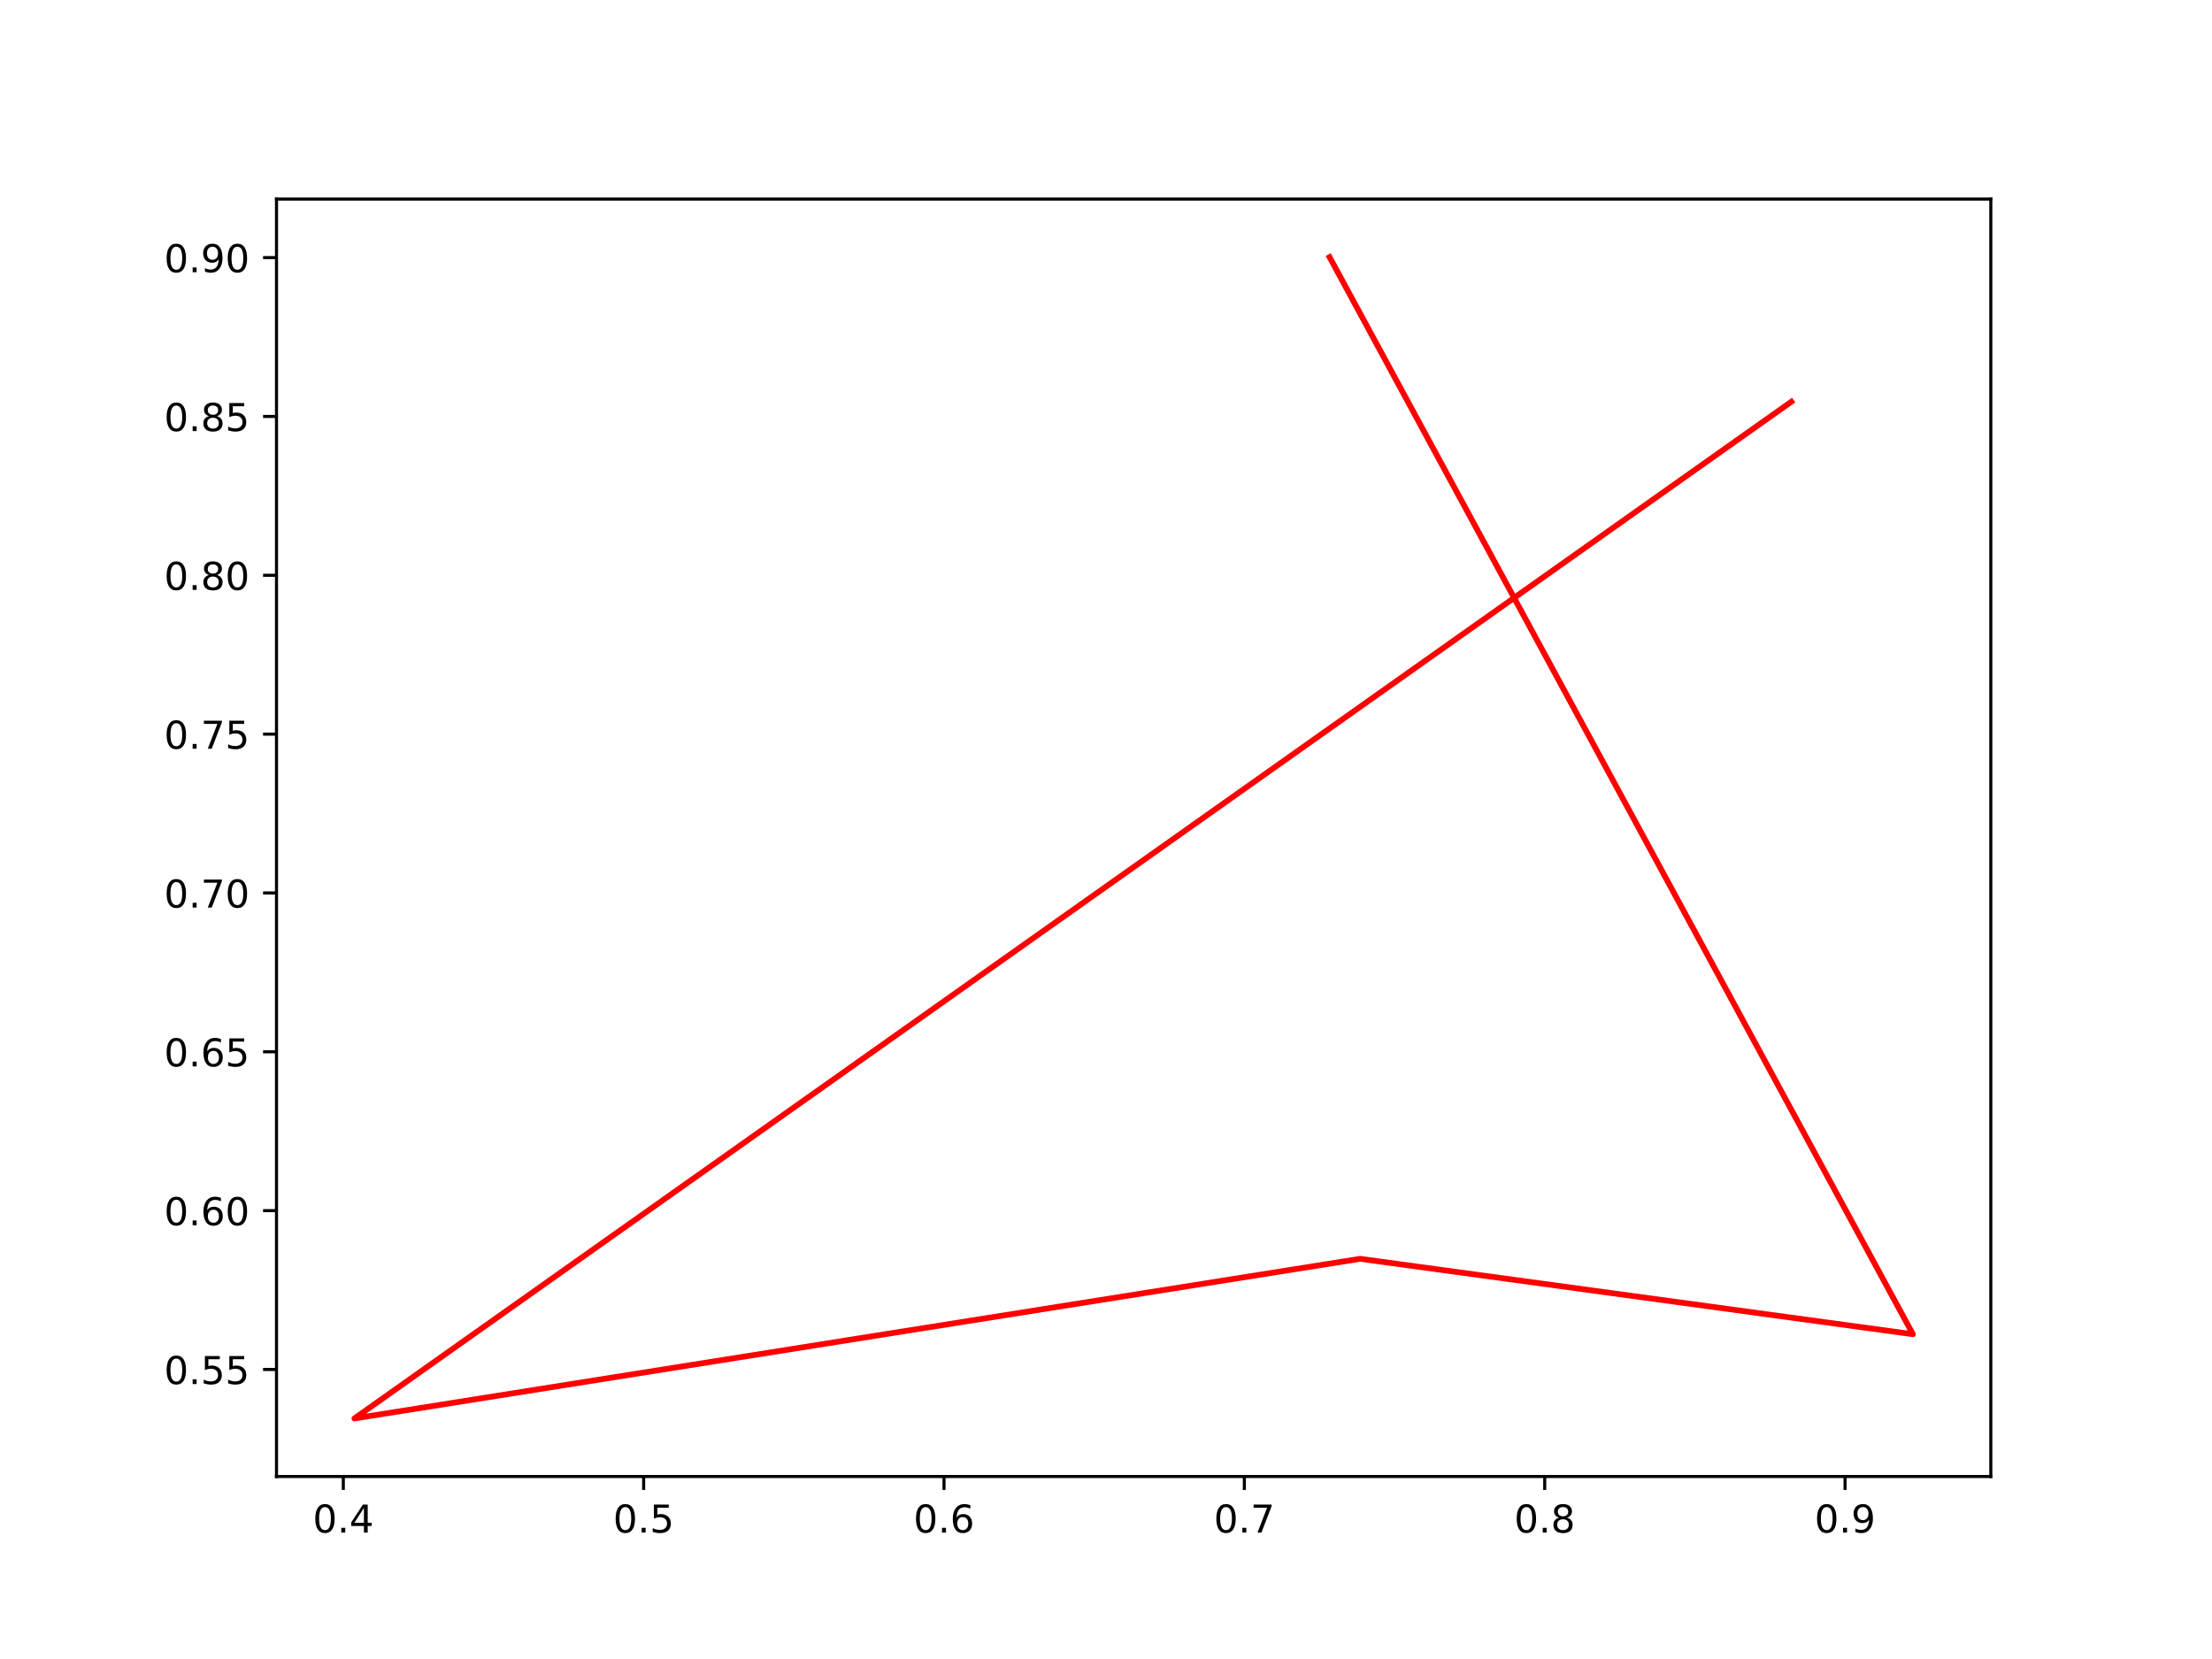
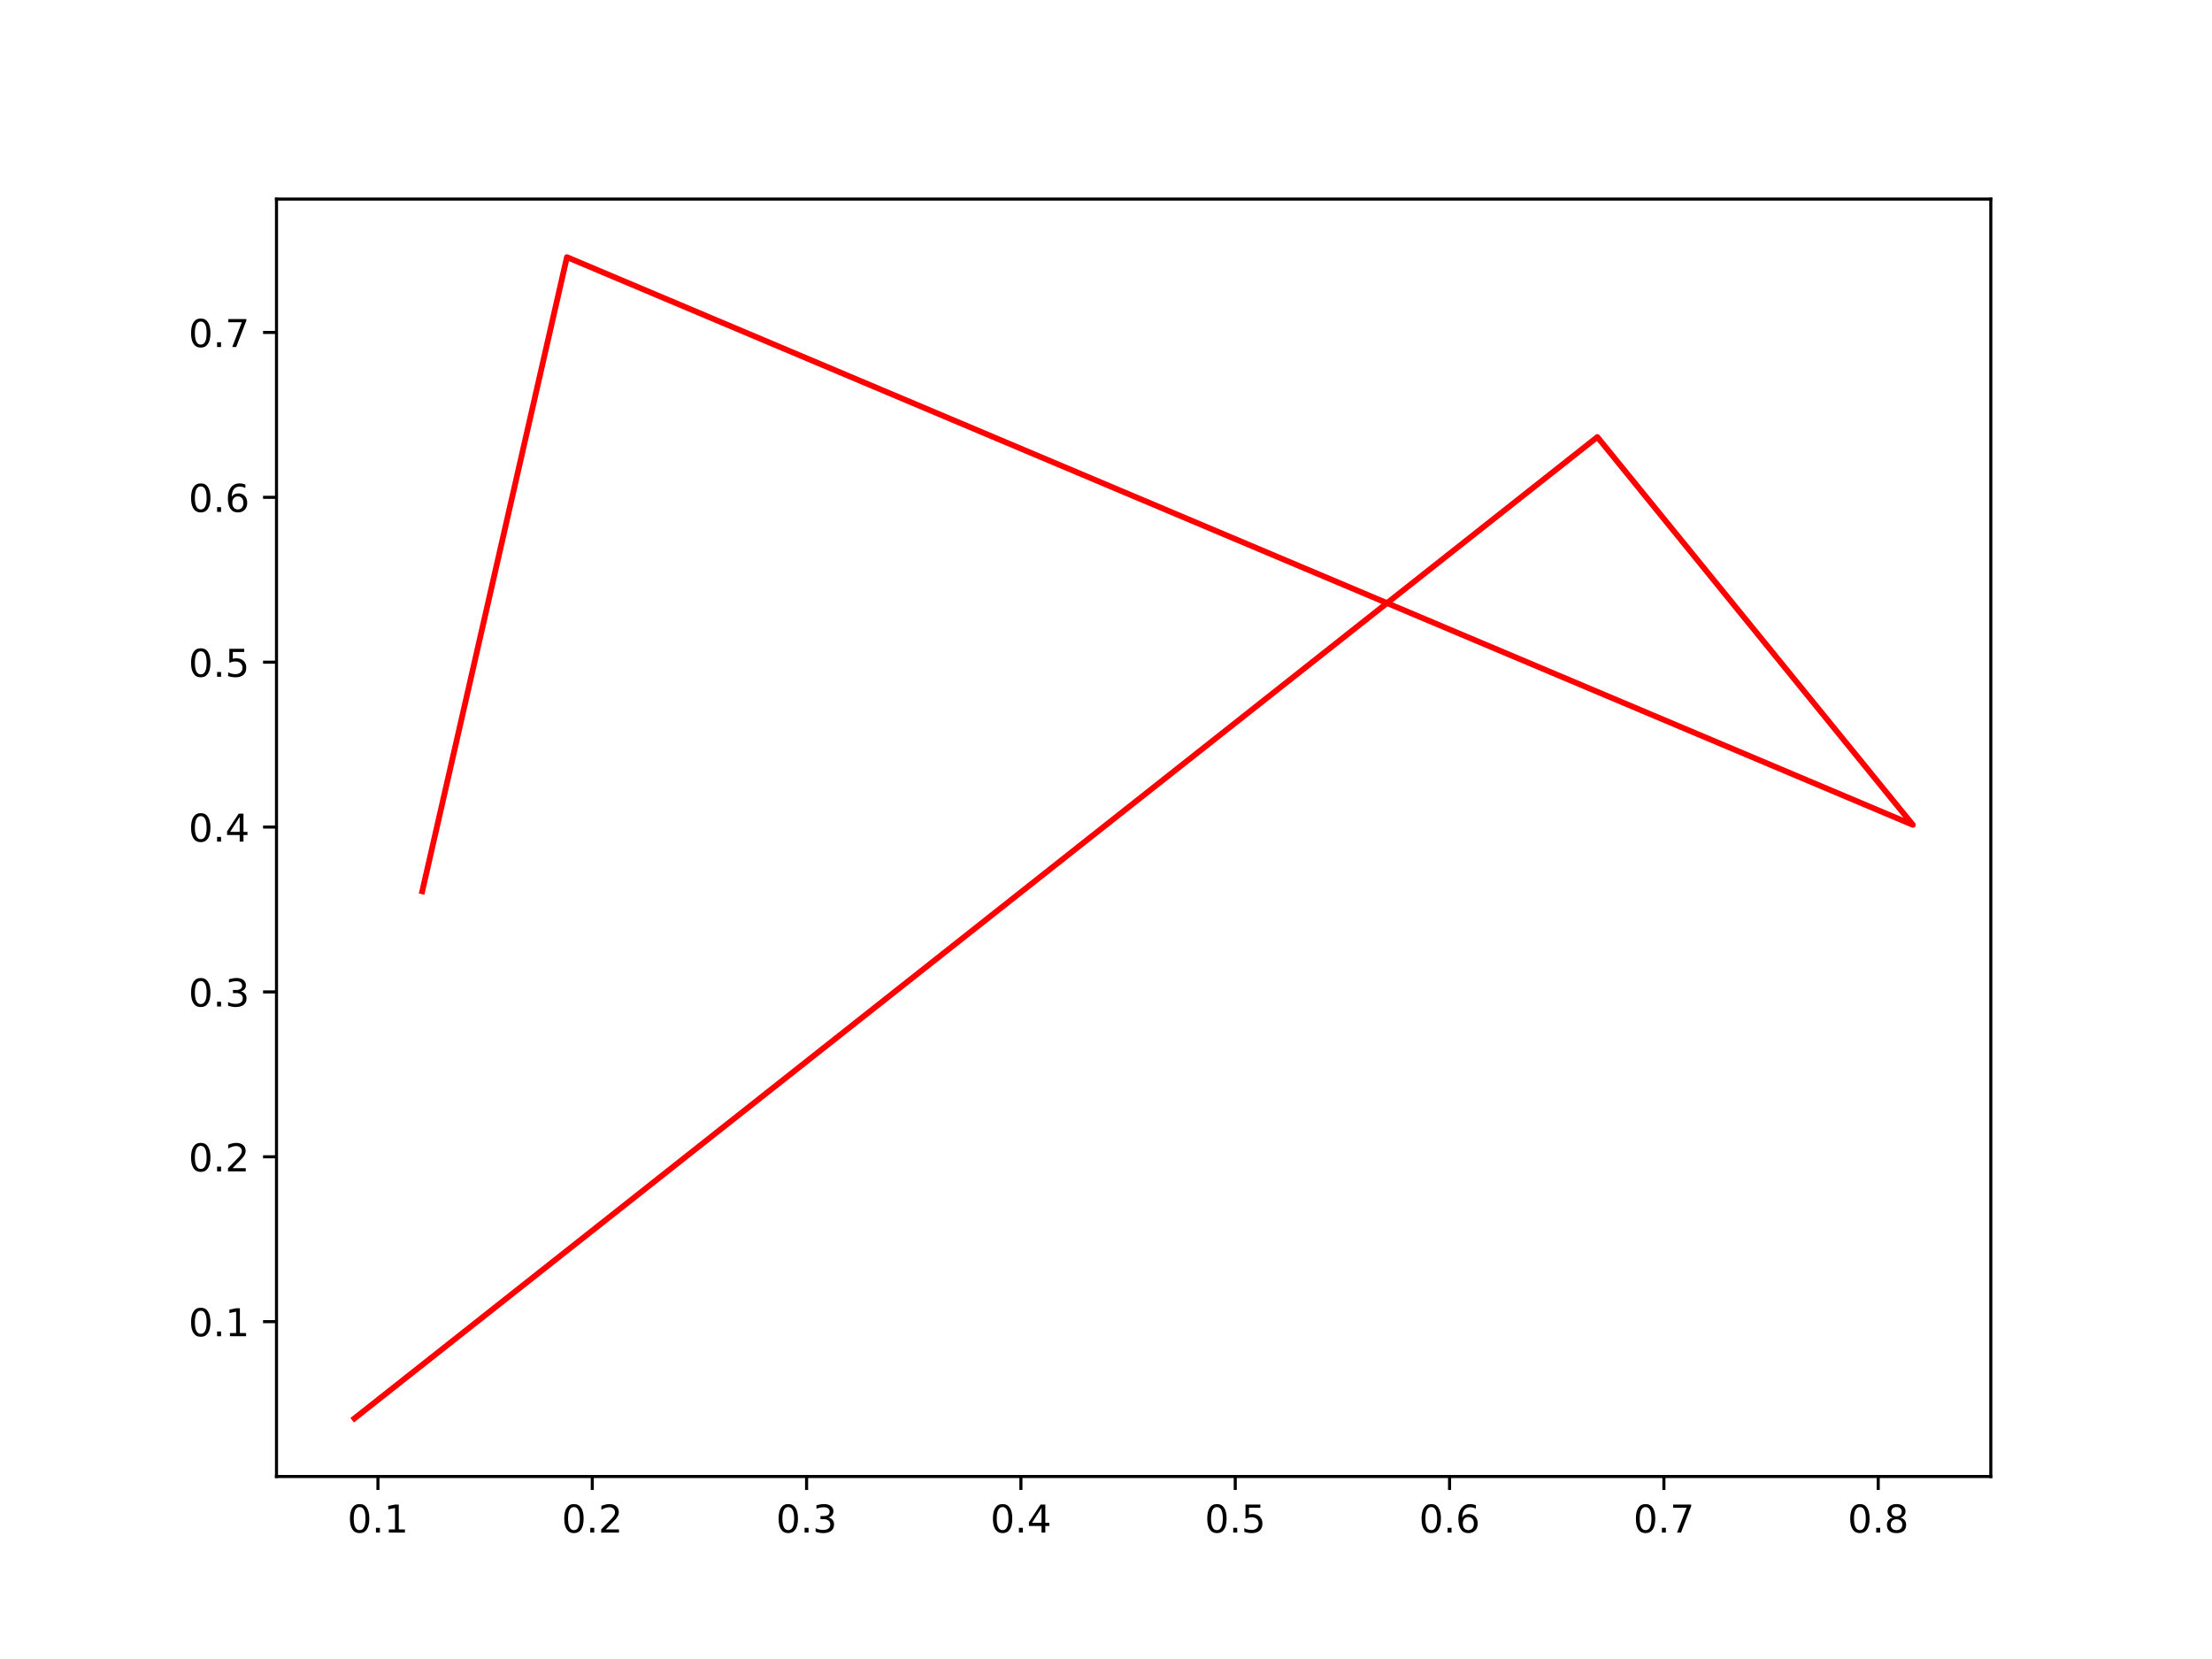
<svg xmlns="http://www.w3.org/2000/svg" xmlns:xlink="http://www.w3.org/1999/xlink" width="576pt" height="432pt" viewBox="0 0 576 432" version="1.1">
  <defs>
    <style type="text/css">*{stroke-linejoin: round; stroke-linecap: butt}</style>
  </defs>
  <g id="figure_1">
    <g id="patch_1">
      <path d="M 0 432  L 576 432  L 576 0  L 0 0  z " style="fill: #ffffff" />
    </g>
    <g id="axes_1">
      <g id="patch_2">
        <path d="M 72 384.48  L 518.4 384.48  L 518.4 51.84  L 72 51.84  z " style="fill: #ffffff" />
      </g>
      <g id="matplotlib.axis_1">
        <g id="xtick_1">
          <g id="line2d_1">
            <defs>
-               <path id="m5dd215cd46" d="M 0 0  L 0 3.5  " style="stroke: #000000; stroke-width: 0.8" />
+               <path id="m971e119327" d="M 0 0  L 0 3.5  " style="stroke: #000000; stroke-width: 0.8" />
            </defs>
            <g>
-               <use xlink:href="#m5dd215cd46" x="89.396" y="384.48" style="stroke: #000000; stroke-width: 0.8" />
+               <use xlink:href="#m971e119327" x="98.416" y="384.48" style="stroke: #000000; stroke-width: 0.8" />
            </g>
          </g>
          <g id="text_1">
-             <g transform="translate(81.44433 399.0784) scale(0.1 -0.1)">
+             <g transform="translate(90.46472 399.0784) scale(0.1 -0.1)">
              <defs>
                <path id="DejaVuSans-30" d="M 2034 4250  Q 1547 4250 1301 3770  Q 1056 3291 1056 2328  Q 1056 1369 1301 889  Q 1547 409 2034 409  Q 2525 409 2770 889  Q 3016 1369 3016 2328  Q 3016 3291 2770 3770  Q 2525 4250 2034 4250  z M 2034 4750  Q 2819 4750 3233 4129  Q 3647 3509 3647 2328  Q 3647 1150 3233 529  Q 2819 -91 2034 -91  Q 1250 -91 836 529  Q 422 1150 422 2328  Q 422 3509 836 4129  Q 1250 4750 2034 4750  z " transform="scale(0.015625)" />
                <path id="DejaVuSans-2e" d="M 684 794  L 1344 794  L 1344 0  L 684 0  L 684 794  z " transform="scale(0.015625)" />
-                 <path id="DejaVuSans-34" d="M 2419 4116  L 825 1625  L 2419 1625  L 2419 4116  z M 2253 4666  L 3047 4666  L 3047 1625  L 3713 1625  L 3713 1100  L 3047 1100  L 3047 0  L 2419 0  L 2419 1100  L 313 1100  L 313 1709  L 2253 4666  z " transform="scale(0.015625)" />
-               </defs>
-               <use xlink:href="#DejaVuSans-30" />
-               <use xlink:href="#DejaVuSans-2e" x="63.623" />
-               <use xlink:href="#DejaVuSans-34" x="95.41" />
+                 <path id="DejaVuSans-31" d="M 794 531  L 1825 531  L 1825 4091  L 703 3866  L 703 4441  L 1819 4666  L 2450 4666  L 2450 531  L 3481 531  L 3481 0  L 794 0  L 794 531  z " transform="scale(0.015625)" />
+               </defs>
+               <use xlink:href="#DejaVuSans-30" />
+               <use xlink:href="#DejaVuSans-2e" x="63.623" />
+               <use xlink:href="#DejaVuSans-31" x="95.41" />
            </g>
          </g>
        </g>
        <g id="xtick_2">
          <g id="line2d_2">
            <g>
-               <use xlink:href="#m5dd215cd46" x="167.607" y="384.48" style="stroke: #000000; stroke-width: 0.8" />
+               <use xlink:href="#m971e119327" x="154.226" y="384.48" style="stroke: #000000; stroke-width: 0.8" />
            </g>
          </g>
          <g id="text_2">
-             <g transform="translate(159.6552 399.0784) scale(0.1 -0.1)">
-               <defs>
-                 <path id="DejaVuSans-35" d="M 691 4666  L 3169 4666  L 3169 4134  L 1269 4134  L 1269 2991  Q 1406 3038 1543 3061  Q 1681 3084 1819 3084  Q 2600 3084 3056 2656  Q 3513 2228 3513 1497  Q 3513 744 3044 326  Q 2575 -91 1722 -91  Q 1428 -91 1123 -41  Q 819 9 494 109  L 494 744  Q 775 591 1075 516  Q 1375 441 1709 441  Q 2250 441 2565 725  Q 2881 1009 2881 1497  Q 2881 1984 2565 2268  Q 2250 2553 1709 2553  Q 1456 2553 1204 2497  Q 953 2441 691 2322  L 691 4666  z " transform="scale(0.015625)" />
-               </defs>
-               <use xlink:href="#DejaVuSans-30" />
-               <use xlink:href="#DejaVuSans-2e" x="63.623" />
-               <use xlink:href="#DejaVuSans-35" x="95.41" />
+             <g transform="translate(146.2747 399.0784) scale(0.1 -0.1)">
+               <defs>
+                 <path id="DejaVuSans-32" d="M 1228 531  L 3431 531  L 3431 0  L 469 0  L 469 531  Q 828 903 1448 1529  Q 2069 2156 2228 2338  Q 2531 2678 2651 2914  Q 2772 3150 2772 3378  Q 2772 3750 2511 3984  Q 2250 4219 1831 4219  Q 1534 4219 1204 4116  Q 875 4013 500 3803  L 500 4441  Q 881 4594 1212 4672  Q 1544 4750 1819 4750  Q 2544 4750 2975 4387  Q 3406 4025 3406 3419  Q 3406 3131 3298 2873  Q 3191 2616 2906 2266  Q 2828 2175 2409 1742  Q 1991 1309 1228 531  z " transform="scale(0.015625)" />
+               </defs>
+               <use xlink:href="#DejaVuSans-30" />
+               <use xlink:href="#DejaVuSans-2e" x="63.623" />
+               <use xlink:href="#DejaVuSans-32" x="95.41" />
            </g>
          </g>
        </g>
        <g id="xtick_3">
          <g id="line2d_3">
            <g>
-               <use xlink:href="#m5dd215cd46" x="245.818" y="384.48" style="stroke: #000000; stroke-width: 0.8" />
+               <use xlink:href="#m971e119327" x="210.036" y="384.48" style="stroke: #000000; stroke-width: 0.8" />
            </g>
          </g>
          <g id="text_3">
-             <g transform="translate(237.866 399.0784) scale(0.1 -0.1)">
-               <defs>
-                 <path id="DejaVuSans-36" d="M 2113 2584  Q 1688 2584 1439 2293  Q 1191 2003 1191 1497  Q 1191 994 1439 701  Q 1688 409 2113 409  Q 2538 409 2786 701  Q 3034 994 3034 1497  Q 3034 2003 2786 2293  Q 2538 2584 2113 2584  z M 3366 4563  L 3366 3988  Q 3128 4100 2886 4159  Q 2644 4219 2406 4219  Q 1781 4219 1451 3797  Q 1122 3375 1075 2522  Q 1259 2794 1537 2939  Q 1816 3084 2150 3084  Q 2853 3084 3261 2657  Q 3669 2231 3669 1497  Q 3669 778 3244 343  Q 2819 -91 2113 -91  Q 1303 -91 875 529  Q 447 1150 447 2328  Q 447 3434 972 4092  Q 1497 4750 2381 4750  Q 2619 4750 2861 4703  Q 3103 4656 3366 4563  z " transform="scale(0.015625)" />
-               </defs>
-               <use xlink:href="#DejaVuSans-30" />
-               <use xlink:href="#DejaVuSans-2e" x="63.623" />
-               <use xlink:href="#DejaVuSans-36" x="95.41" />
+             <g transform="translate(202.0846 399.0784) scale(0.1 -0.1)">
+               <defs>
+                 <path id="DejaVuSans-33" d="M 2597 2516  Q 3050 2419 3304 2112  Q 3559 1806 3559 1356  Q 3559 666 3084 287  Q 2609 -91 1734 -91  Q 1441 -91 1130 -33  Q 819 25 488 141  L 488 750  Q 750 597 1062 519  Q 1375 441 1716 441  Q 2309 441 2620 675  Q 2931 909 2931 1356  Q 2931 1769 2642 2001  Q 2353 2234 1838 2234  L 1294 2234  L 1294 2753  L 1863 2753  Q 2328 2753 2575 2939  Q 2822 3125 2822 3475  Q 2822 3834 2567 4026  Q 2313 4219 1838 4219  Q 1578 4219 1281 4162  Q 984 4106 628 3988  L 628 4550  Q 988 4650 1302 4700  Q 1616 4750 1894 4750  Q 2613 4750 3031 4423  Q 3450 4097 3450 3541  Q 3450 3153 3228 2886  Q 3006 2619 2597 2516  z " transform="scale(0.015625)" />
+               </defs>
+               <use xlink:href="#DejaVuSans-30" />
+               <use xlink:href="#DejaVuSans-2e" x="63.623" />
+               <use xlink:href="#DejaVuSans-33" x="95.41" />
            </g>
          </g>
        </g>
        <g id="xtick_4">
          <g id="line2d_4">
            <g>
-               <use xlink:href="#m5dd215cd46" x="324.028" y="384.48" style="stroke: #000000; stroke-width: 0.8" />
+               <use xlink:href="#m971e119327" x="265.846" y="384.48" style="stroke: #000000; stroke-width: 0.8" />
            </g>
          </g>
          <g id="text_4">
-             <g transform="translate(316.0768 399.0784) scale(0.1 -0.1)">
-               <defs>
-                 <path id="DejaVuSans-37" d="M 525 4666  L 3525 4666  L 3525 4397  L 1831 0  L 1172 0  L 2766 4134  L 525 4134  L 525 4666  z " transform="scale(0.015625)" />
-               </defs>
-               <use xlink:href="#DejaVuSans-30" />
-               <use xlink:href="#DejaVuSans-2e" x="63.623" />
-               <use xlink:href="#DejaVuSans-37" x="95.41" />
+             <g transform="translate(257.8946 399.0784) scale(0.1 -0.1)">
+               <defs>
+                 <path id="DejaVuSans-34" d="M 2419 4116  L 825 1625  L 2419 1625  L 2419 4116  z M 2253 4666  L 3047 4666  L 3047 1625  L 3713 1625  L 3713 1100  L 3047 1100  L 3047 0  L 2419 0  L 2419 1100  L 313 1100  L 313 1709  L 2253 4666  z " transform="scale(0.015625)" />
+               </defs>
+               <use xlink:href="#DejaVuSans-30" />
+               <use xlink:href="#DejaVuSans-2e" x="63.623" />
+               <use xlink:href="#DejaVuSans-34" x="95.41" />
            </g>
          </g>
        </g>
        <g id="xtick_5">
          <g id="line2d_5">
            <g>
-               <use xlink:href="#m5dd215cd46" x="402.239" y="384.48" style="stroke: #000000; stroke-width: 0.8" />
+               <use xlink:href="#m971e119327" x="321.656" y="384.48" style="stroke: #000000; stroke-width: 0.8" />
            </g>
          </g>
          <g id="text_5">
-             <g transform="translate(394.2876 399.0784) scale(0.1 -0.1)">
-               <defs>
-                 <path id="DejaVuSans-38" d="M 2034 2216  Q 1584 2216 1326 1975  Q 1069 1734 1069 1313  Q 1069 891 1326 650  Q 1584 409 2034 409  Q 2484 409 2743 651  Q 3003 894 3003 1313  Q 3003 1734 2745 1975  Q 2488 2216 2034 2216  z M 1403 2484  Q 997 2584 770 2862  Q 544 3141 544 3541  Q 544 4100 942 4425  Q 1341 4750 2034 4750  Q 2731 4750 3128 4425  Q 3525 4100 3525 3541  Q 3525 3141 3298 2862  Q 3072 2584 2669 2484  Q 3125 2378 3379 2068  Q 3634 1759 3634 1313  Q 3634 634 3220 271  Q 2806 -91 2034 -91  Q 1263 -91 848 271  Q 434 634 434 1313  Q 434 1759 690 2068  Q 947 2378 1403 2484  z M 1172 3481  Q 1172 3119 1398 2916  Q 1625 2713 2034 2713  Q 2441 2713 2670 2916  Q 2900 3119 2900 3481  Q 2900 3844 2670 4047  Q 2441 4250 2034 4250  Q 1625 4250 1398 4047  Q 1172 3844 1172 3481  z " transform="scale(0.015625)" />
-               </defs>
-               <use xlink:href="#DejaVuSans-30" />
-               <use xlink:href="#DejaVuSans-2e" x="63.623" />
-               <use xlink:href="#DejaVuSans-38" x="95.41" />
+             <g transform="translate(313.7045 399.0784) scale(0.1 -0.1)">
+               <defs>
+                 <path id="DejaVuSans-35" d="M 691 4666  L 3169 4666  L 3169 4134  L 1269 4134  L 1269 2991  Q 1406 3038 1543 3061  Q 1681 3084 1819 3084  Q 2600 3084 3056 2656  Q 3513 2228 3513 1497  Q 3513 744 3044 326  Q 2575 -91 1722 -91  Q 1428 -91 1123 -41  Q 819 9 494 109  L 494 744  Q 775 591 1075 516  Q 1375 441 1709 441  Q 2250 441 2565 725  Q 2881 1009 2881 1497  Q 2881 1984 2565 2268  Q 2250 2553 1709 2553  Q 1456 2553 1204 2497  Q 953 2441 691 2322  L 691 4666  z " transform="scale(0.015625)" />
+               </defs>
+               <use xlink:href="#DejaVuSans-30" />
+               <use xlink:href="#DejaVuSans-2e" x="63.623" />
+               <use xlink:href="#DejaVuSans-35" x="95.41" />
            </g>
          </g>
        </g>
        <g id="xtick_6">
          <g id="line2d_6">
            <g>
-               <use xlink:href="#m5dd215cd46" x="480.45" y="384.48" style="stroke: #000000; stroke-width: 0.8" />
+               <use xlink:href="#m971e119327" x="377.466" y="384.48" style="stroke: #000000; stroke-width: 0.8" />
            </g>
          </g>
          <g id="text_6">
-             <g transform="translate(472.4984 399.0784) scale(0.1 -0.1)">
-               <defs>
-                 <path id="DejaVuSans-39" d="M 703 97  L 703 672  Q 941 559 1184 500  Q 1428 441 1663 441  Q 2288 441 2617 861  Q 2947 1281 2994 2138  Q 2813 1869 2534 1725  Q 2256 1581 1919 1581  Q 1219 1581 811 2004  Q 403 2428 403 3163  Q 403 3881 828 4315  Q 1253 4750 1959 4750  Q 2769 4750 3195 4129  Q 3622 3509 3622 2328  Q 3622 1225 3098 567  Q 2575 -91 1691 -91  Q 1453 -91 1209 -44  Q 966 3 703 97  z M 1959 2075  Q 2384 2075 2632 2365  Q 2881 2656 2881 3163  Q 2881 3666 2632 3958  Q 2384 4250 1959 4250  Q 1534 4250 1286 3958  Q 1038 3666 1038 3163  Q 1038 2656 1286 2365  Q 1534 2075 1959 2075  z " transform="scale(0.015625)" />
-               </defs>
-               <use xlink:href="#DejaVuSans-30" />
-               <use xlink:href="#DejaVuSans-2e" x="63.623" />
-               <use xlink:href="#DejaVuSans-39" x="95.41" />
+             <g transform="translate(369.5145 399.0784) scale(0.1 -0.1)">
+               <defs>
+                 <path id="DejaVuSans-36" d="M 2113 2584  Q 1688 2584 1439 2293  Q 1191 2003 1191 1497  Q 1191 994 1439 701  Q 1688 409 2113 409  Q 2538 409 2786 701  Q 3034 994 3034 1497  Q 3034 2003 2786 2293  Q 2538 2584 2113 2584  z M 3366 4563  L 3366 3988  Q 3128 4100 2886 4159  Q 2644 4219 2406 4219  Q 1781 4219 1451 3797  Q 1122 3375 1075 2522  Q 1259 2794 1537 2939  Q 1816 3084 2150 3084  Q 2853 3084 3261 2657  Q 3669 2231 3669 1497  Q 3669 778 3244 343  Q 2819 -91 2113 -91  Q 1303 -91 875 529  Q 447 1150 447 2328  Q 447 3434 972 4092  Q 1497 4750 2381 4750  Q 2619 4750 2861 4703  Q 3103 4656 3366 4563  z " transform="scale(0.015625)" />
+               </defs>
+               <use xlink:href="#DejaVuSans-30" />
+               <use xlink:href="#DejaVuSans-2e" x="63.623" />
+               <use xlink:href="#DejaVuSans-36" x="95.41" />
+             </g>
+           </g>
+         </g>
+         <g id="xtick_7">
+           <g id="line2d_7">
+             <g>
+               <use xlink:href="#m971e119327" x="433.276" y="384.48" style="stroke: #000000; stroke-width: 0.8" />
+             </g>
+           </g>
+           <g id="text_7">
+             <g transform="translate(425.3244 399.0784) scale(0.1 -0.1)">
+               <defs>
+                 <path id="DejaVuSans-37" d="M 525 4666  L 3525 4666  L 3525 4397  L 1831 0  L 1172 0  L 2766 4134  L 525 4134  L 525 4666  z " transform="scale(0.015625)" />
+               </defs>
+               <use xlink:href="#DejaVuSans-30" />
+               <use xlink:href="#DejaVuSans-2e" x="63.623" />
+               <use xlink:href="#DejaVuSans-37" x="95.41" />
+             </g>
+           </g>
+         </g>
+         <g id="xtick_8">
+           <g id="line2d_8">
+             <g>
+               <use xlink:href="#m971e119327" x="489.086" y="384.48" style="stroke: #000000; stroke-width: 0.8" />
+             </g>
+           </g>
+           <g id="text_8">
+             <g transform="translate(481.1344 399.0784) scale(0.1 -0.1)">
+               <defs>
+                 <path id="DejaVuSans-38" d="M 2034 2216  Q 1584 2216 1326 1975  Q 1069 1734 1069 1313  Q 1069 891 1326 650  Q 1584 409 2034 409  Q 2484 409 2743 651  Q 3003 894 3003 1313  Q 3003 1734 2745 1975  Q 2488 2216 2034 2216  z M 1403 2484  Q 997 2584 770 2862  Q 544 3141 544 3541  Q 544 4100 942 4425  Q 1341 4750 2034 4750  Q 2731 4750 3128 4425  Q 3525 4100 3525 3541  Q 3525 3141 3298 2862  Q 3072 2584 2669 2484  Q 3125 2378 3379 2068  Q 3634 1759 3634 1313  Q 3634 634 3220 271  Q 2806 -91 2034 -91  Q 1263 -91 848 271  Q 434 634 434 1313  Q 434 1759 690 2068  Q 947 2378 1403 2484  z M 1172 3481  Q 1172 3119 1398 2916  Q 1625 2713 2034 2713  Q 2441 2713 2670 2916  Q 2900 3119 2900 3481  Q 2900 3844 2670 4047  Q 2441 4250 2034 4250  Q 1625 4250 1398 4047  Q 1172 3844 1172 3481  z " transform="scale(0.015625)" />
+               </defs>
+               <use xlink:href="#DejaVuSans-30" />
+               <use xlink:href="#DejaVuSans-2e" x="63.623" />
+               <use xlink:href="#DejaVuSans-38" x="95.41" />
            </g>
          </g>
        </g>
      </g>
      <g id="matplotlib.axis_2">
        <g id="ytick_1">
-           <g id="line2d_7">
+           <g id="line2d_9">
            <defs>
-               <path id="m03198b5a43" d="M 0 0  L -3.5 0  " style="stroke: #000000; stroke-width: 0.8" />
+               <path id="m00aae9bb2d" d="M 0 0  L -3.5 0  " style="stroke: #000000; stroke-width: 0.8" />
            </defs>
            <g>
-               <use xlink:href="#m03198b5a43" x="72" y="356.605" style="stroke: #000000; stroke-width: 0.8" />
-             </g>
-           </g>
-           <g id="text_7">
-             <g transform="translate(42.73438 360.4047) scale(0.1 -0.1)">
+               <use xlink:href="#m00aae9bb2d" x="72" y="344.155" style="stroke: #000000; stroke-width: 0.8" />
+             </g>
+           </g>
+           <g id="text_9">
+             <g transform="translate(49.09687 347.9544) scale(0.1 -0.1)">
+               <use xlink:href="#DejaVuSans-30" />
+               <use xlink:href="#DejaVuSans-2e" x="63.623" />
+               <use xlink:href="#DejaVuSans-31" x="95.41" />
+             </g>
+           </g>
+         </g>
+         <g id="ytick_2">
+           <g id="line2d_10">
+             <g>
+               <use xlink:href="#m00aae9bb2d" x="72" y="301.224" style="stroke: #000000; stroke-width: 0.8" />
+             </g>
+           </g>
+           <g id="text_10">
+             <g transform="translate(49.09687 305.023) scale(0.1 -0.1)">
+               <use xlink:href="#DejaVuSans-30" />
+               <use xlink:href="#DejaVuSans-2e" x="63.623" />
+               <use xlink:href="#DejaVuSans-32" x="95.41" />
+             </g>
+           </g>
+         </g>
+         <g id="ytick_3">
+           <g id="line2d_11">
+             <g>
+               <use xlink:href="#m00aae9bb2d" x="72" y="258.292" style="stroke: #000000; stroke-width: 0.8" />
+             </g>
+           </g>
+           <g id="text_11">
+             <g transform="translate(49.09687 262.0917) scale(0.1 -0.1)">
+               <use xlink:href="#DejaVuSans-30" />
+               <use xlink:href="#DejaVuSans-2e" x="63.623" />
+               <use xlink:href="#DejaVuSans-33" x="95.41" />
+             </g>
+           </g>
+         </g>
+         <g id="ytick_4">
+           <g id="line2d_12">
+             <g>
+               <use xlink:href="#m00aae9bb2d" x="72" y="215.361" style="stroke: #000000; stroke-width: 0.8" />
+             </g>
+           </g>
+           <g id="text_12">
+             <g transform="translate(49.09687 219.1603) scale(0.1 -0.1)">
+               <use xlink:href="#DejaVuSans-30" />
+               <use xlink:href="#DejaVuSans-2e" x="63.623" />
+               <use xlink:href="#DejaVuSans-34" x="95.41" />
+             </g>
+           </g>
+         </g>
+         <g id="ytick_5">
+           <g id="line2d_13">
+             <g>
+               <use xlink:href="#m00aae9bb2d" x="72" y="172.43" style="stroke: #000000; stroke-width: 0.8" />
+             </g>
+           </g>
+           <g id="text_13">
+             <g transform="translate(49.09687 176.229) scale(0.1 -0.1)">
              <use xlink:href="#DejaVuSans-30" />
              <use xlink:href="#DejaVuSans-2e" x="63.623" />
              <use xlink:href="#DejaVuSans-35" x="95.41" />
-               <use xlink:href="#DejaVuSans-35" x="159.033" />
-             </g>
-           </g>
-         </g>
-         <g id="ytick_2">
-           <g id="line2d_8">
-             <g>
-               <use xlink:href="#m03198b5a43" x="72" y="315.245" style="stroke: #000000; stroke-width: 0.8" />
-             </g>
-           </g>
-           <g id="text_8">
-             <g transform="translate(42.73438 319.0445) scale(0.1 -0.1)">
+             </g>
+           </g>
+         </g>
+         <g id="ytick_6">
+           <g id="line2d_14">
+             <g>
+               <use xlink:href="#m00aae9bb2d" x="72" y="129.498" style="stroke: #000000; stroke-width: 0.8" />
+             </g>
+           </g>
+           <g id="text_14">
+             <g transform="translate(49.09687 133.2976) scale(0.1 -0.1)">
              <use xlink:href="#DejaVuSans-30" />
              <use xlink:href="#DejaVuSans-2e" x="63.623" />
              <use xlink:href="#DejaVuSans-36" x="95.41" />
-               <use xlink:href="#DejaVuSans-30" x="159.033" />
-             </g>
-           </g>
-         </g>
-         <g id="ytick_3">
-           <g id="line2d_9">
-             <g>
-               <use xlink:href="#m03198b5a43" x="72" y="273.885" style="stroke: #000000; stroke-width: 0.8" />
-             </g>
-           </g>
-           <g id="text_9">
-             <g transform="translate(42.73438 277.6843) scale(0.1 -0.1)">
-               <use xlink:href="#DejaVuSans-30" />
-               <use xlink:href="#DejaVuSans-2e" x="63.623" />
-               <use xlink:href="#DejaVuSans-36" x="95.41" />
-               <use xlink:href="#DejaVuSans-35" x="159.033" />
-             </g>
-           </g>
-         </g>
-         <g id="ytick_4">
-           <g id="line2d_10">
-             <g>
-               <use xlink:href="#m03198b5a43" x="72" y="232.525" style="stroke: #000000; stroke-width: 0.8" />
-             </g>
-           </g>
-           <g id="text_10">
-             <g transform="translate(42.73438 236.324) scale(0.1 -0.1)">
+             </g>
+           </g>
+         </g>
+         <g id="ytick_7">
+           <g id="line2d_15">
+             <g>
+               <use xlink:href="#m00aae9bb2d" x="72" y="86.567" style="stroke: #000000; stroke-width: 0.8" />
+             </g>
+           </g>
+           <g id="text_15">
+             <g transform="translate(49.09687 90.36626) scale(0.1 -0.1)">
              <use xlink:href="#DejaVuSans-30" />
              <use xlink:href="#DejaVuSans-2e" x="63.623" />
              <use xlink:href="#DejaVuSans-37" x="95.41" />
-               <use xlink:href="#DejaVuSans-30" x="159.033" />
-             </g>
-           </g>
-         </g>
-         <g id="ytick_5">
-           <g id="line2d_11">
-             <g>
-               <use xlink:href="#m03198b5a43" x="72" y="191.165" style="stroke: #000000; stroke-width: 0.8" />
-             </g>
-           </g>
-           <g id="text_11">
-             <g transform="translate(42.73438 194.9638) scale(0.1 -0.1)">
-               <use xlink:href="#DejaVuSans-30" />
-               <use xlink:href="#DejaVuSans-2e" x="63.623" />
-               <use xlink:href="#DejaVuSans-37" x="95.41" />
-               <use xlink:href="#DejaVuSans-35" x="159.033" />
-             </g>
-           </g>
-         </g>
-         <g id="ytick_6">
-           <g id="line2d_12">
-             <g>
-               <use xlink:href="#m03198b5a43" x="72" y="149.804" style="stroke: #000000; stroke-width: 0.8" />
-             </g>
-           </g>
-           <g id="text_12">
-             <g transform="translate(42.73438 153.6036) scale(0.1 -0.1)">
-               <use xlink:href="#DejaVuSans-30" />
-               <use xlink:href="#DejaVuSans-2e" x="63.623" />
-               <use xlink:href="#DejaVuSans-38" x="95.41" />
-               <use xlink:href="#DejaVuSans-30" x="159.033" />
-             </g>
-           </g>
-         </g>
-         <g id="ytick_7">
-           <g id="line2d_13">
-             <g>
-               <use xlink:href="#m03198b5a43" x="72" y="108.444" style="stroke: #000000; stroke-width: 0.8" />
-             </g>
-           </g>
-           <g id="text_13">
-             <g transform="translate(42.73438 112.2434) scale(0.1 -0.1)">
-               <use xlink:href="#DejaVuSans-30" />
-               <use xlink:href="#DejaVuSans-2e" x="63.623" />
-               <use xlink:href="#DejaVuSans-38" x="95.41" />
-               <use xlink:href="#DejaVuSans-35" x="159.033" />
-             </g>
-           </g>
-         </g>
-         <g id="ytick_8">
-           <g id="line2d_14">
-             <g>
-               <use xlink:href="#m03198b5a43" x="72" y="67.084" style="stroke: #000000; stroke-width: 0.8" />
-             </g>
-           </g>
-           <g id="text_14">
-             <g transform="translate(42.73438 70.88319) scale(0.1 -0.1)">
-               <use xlink:href="#DejaVuSans-30" />
-               <use xlink:href="#DejaVuSans-2e" x="63.623" />
-               <use xlink:href="#DejaVuSans-39" x="95.41" />
-               <use xlink:href="#DejaVuSans-30" x="159.033" />
-             </g>
-           </g>
-         </g>
-       </g>
-       <g id="line2d_15">
-         <path d="M 466.453 104.613  L 92.291 369.36  L 354.153 327.793  L 498.109 347.425  L 346.225 66.96  " clip-path="url(#p6ec896c9c8)" style="fill: none; stroke: #ff0000; stroke-width: 1.5; stroke-linecap: square" />
+             </g>
+           </g>
+         </g>
+       </g>
+       <g id="line2d_16">
+         <path d="M 109.95 232.1  L 147.623 66.96  L 498.109 214.796  L 415.945 113.798  L 92.291 369.36  " clip-path="url(#pa2dd06865a)" style="fill: none; stroke: #ff0000; stroke-width: 1.5; stroke-linecap: square" />
      </g>
      <g id="patch_3">
        <path d="M 72 384.48  L 72 51.84  " style="fill: none; stroke: #000000; stroke-width: 0.8; stroke-linejoin: miter; stroke-linecap: square" />
      </g>
      <g id="patch_4">
        <path d="M 518.4 384.48  L 518.4 51.84  " style="fill: none; stroke: #000000; stroke-width: 0.8; stroke-linejoin: miter; stroke-linecap: square" />
      </g>
      <g id="patch_5">
        <path d="M 72 384.48  L 518.4 384.48  " style="fill: none; stroke: #000000; stroke-width: 0.8; stroke-linejoin: miter; stroke-linecap: square" />
      </g>
      <g id="patch_6">
        <path d="M 72 51.84  L 518.4 51.84  " style="fill: none; stroke: #000000; stroke-width: 0.8; stroke-linejoin: miter; stroke-linecap: square" />
      </g>
    </g>
  </g>
  <defs>
-     <clipPath id="p6ec896c9c8">
+     <clipPath id="pa2dd06865a">
      <rect x="72" y="51.84" width="446.4" height="332.64" />
    </clipPath>
  </defs>
</svg>
